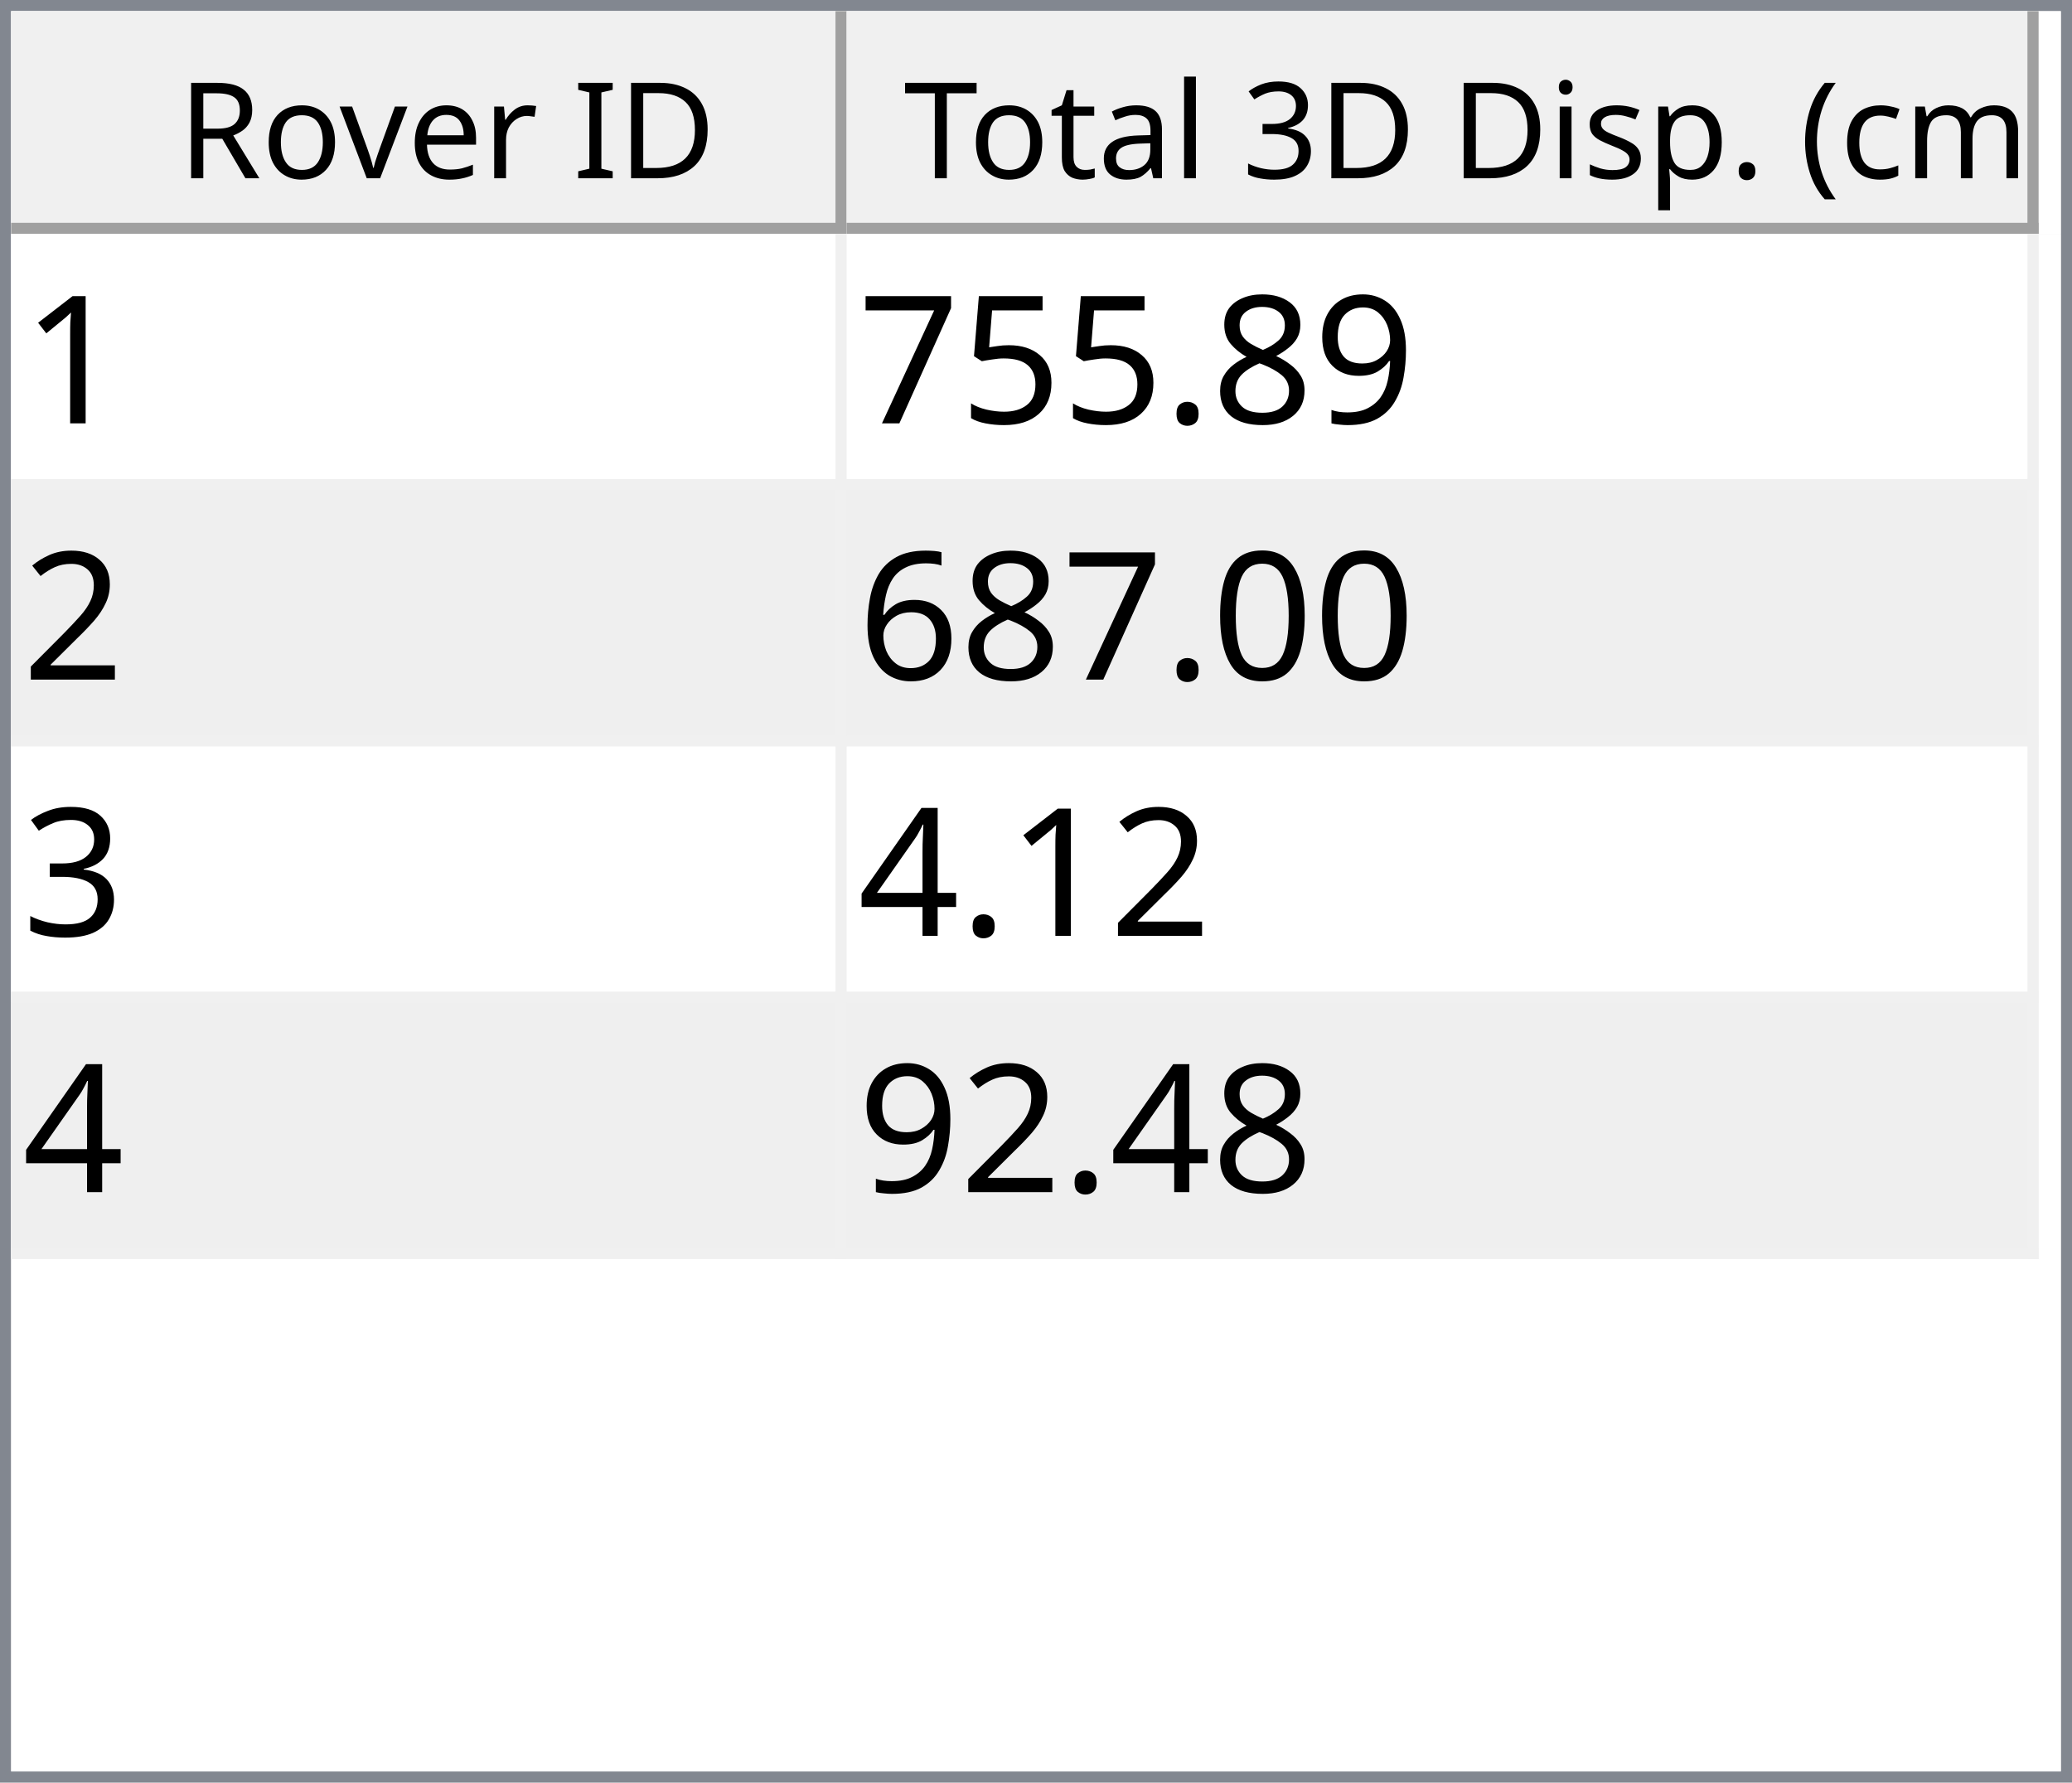
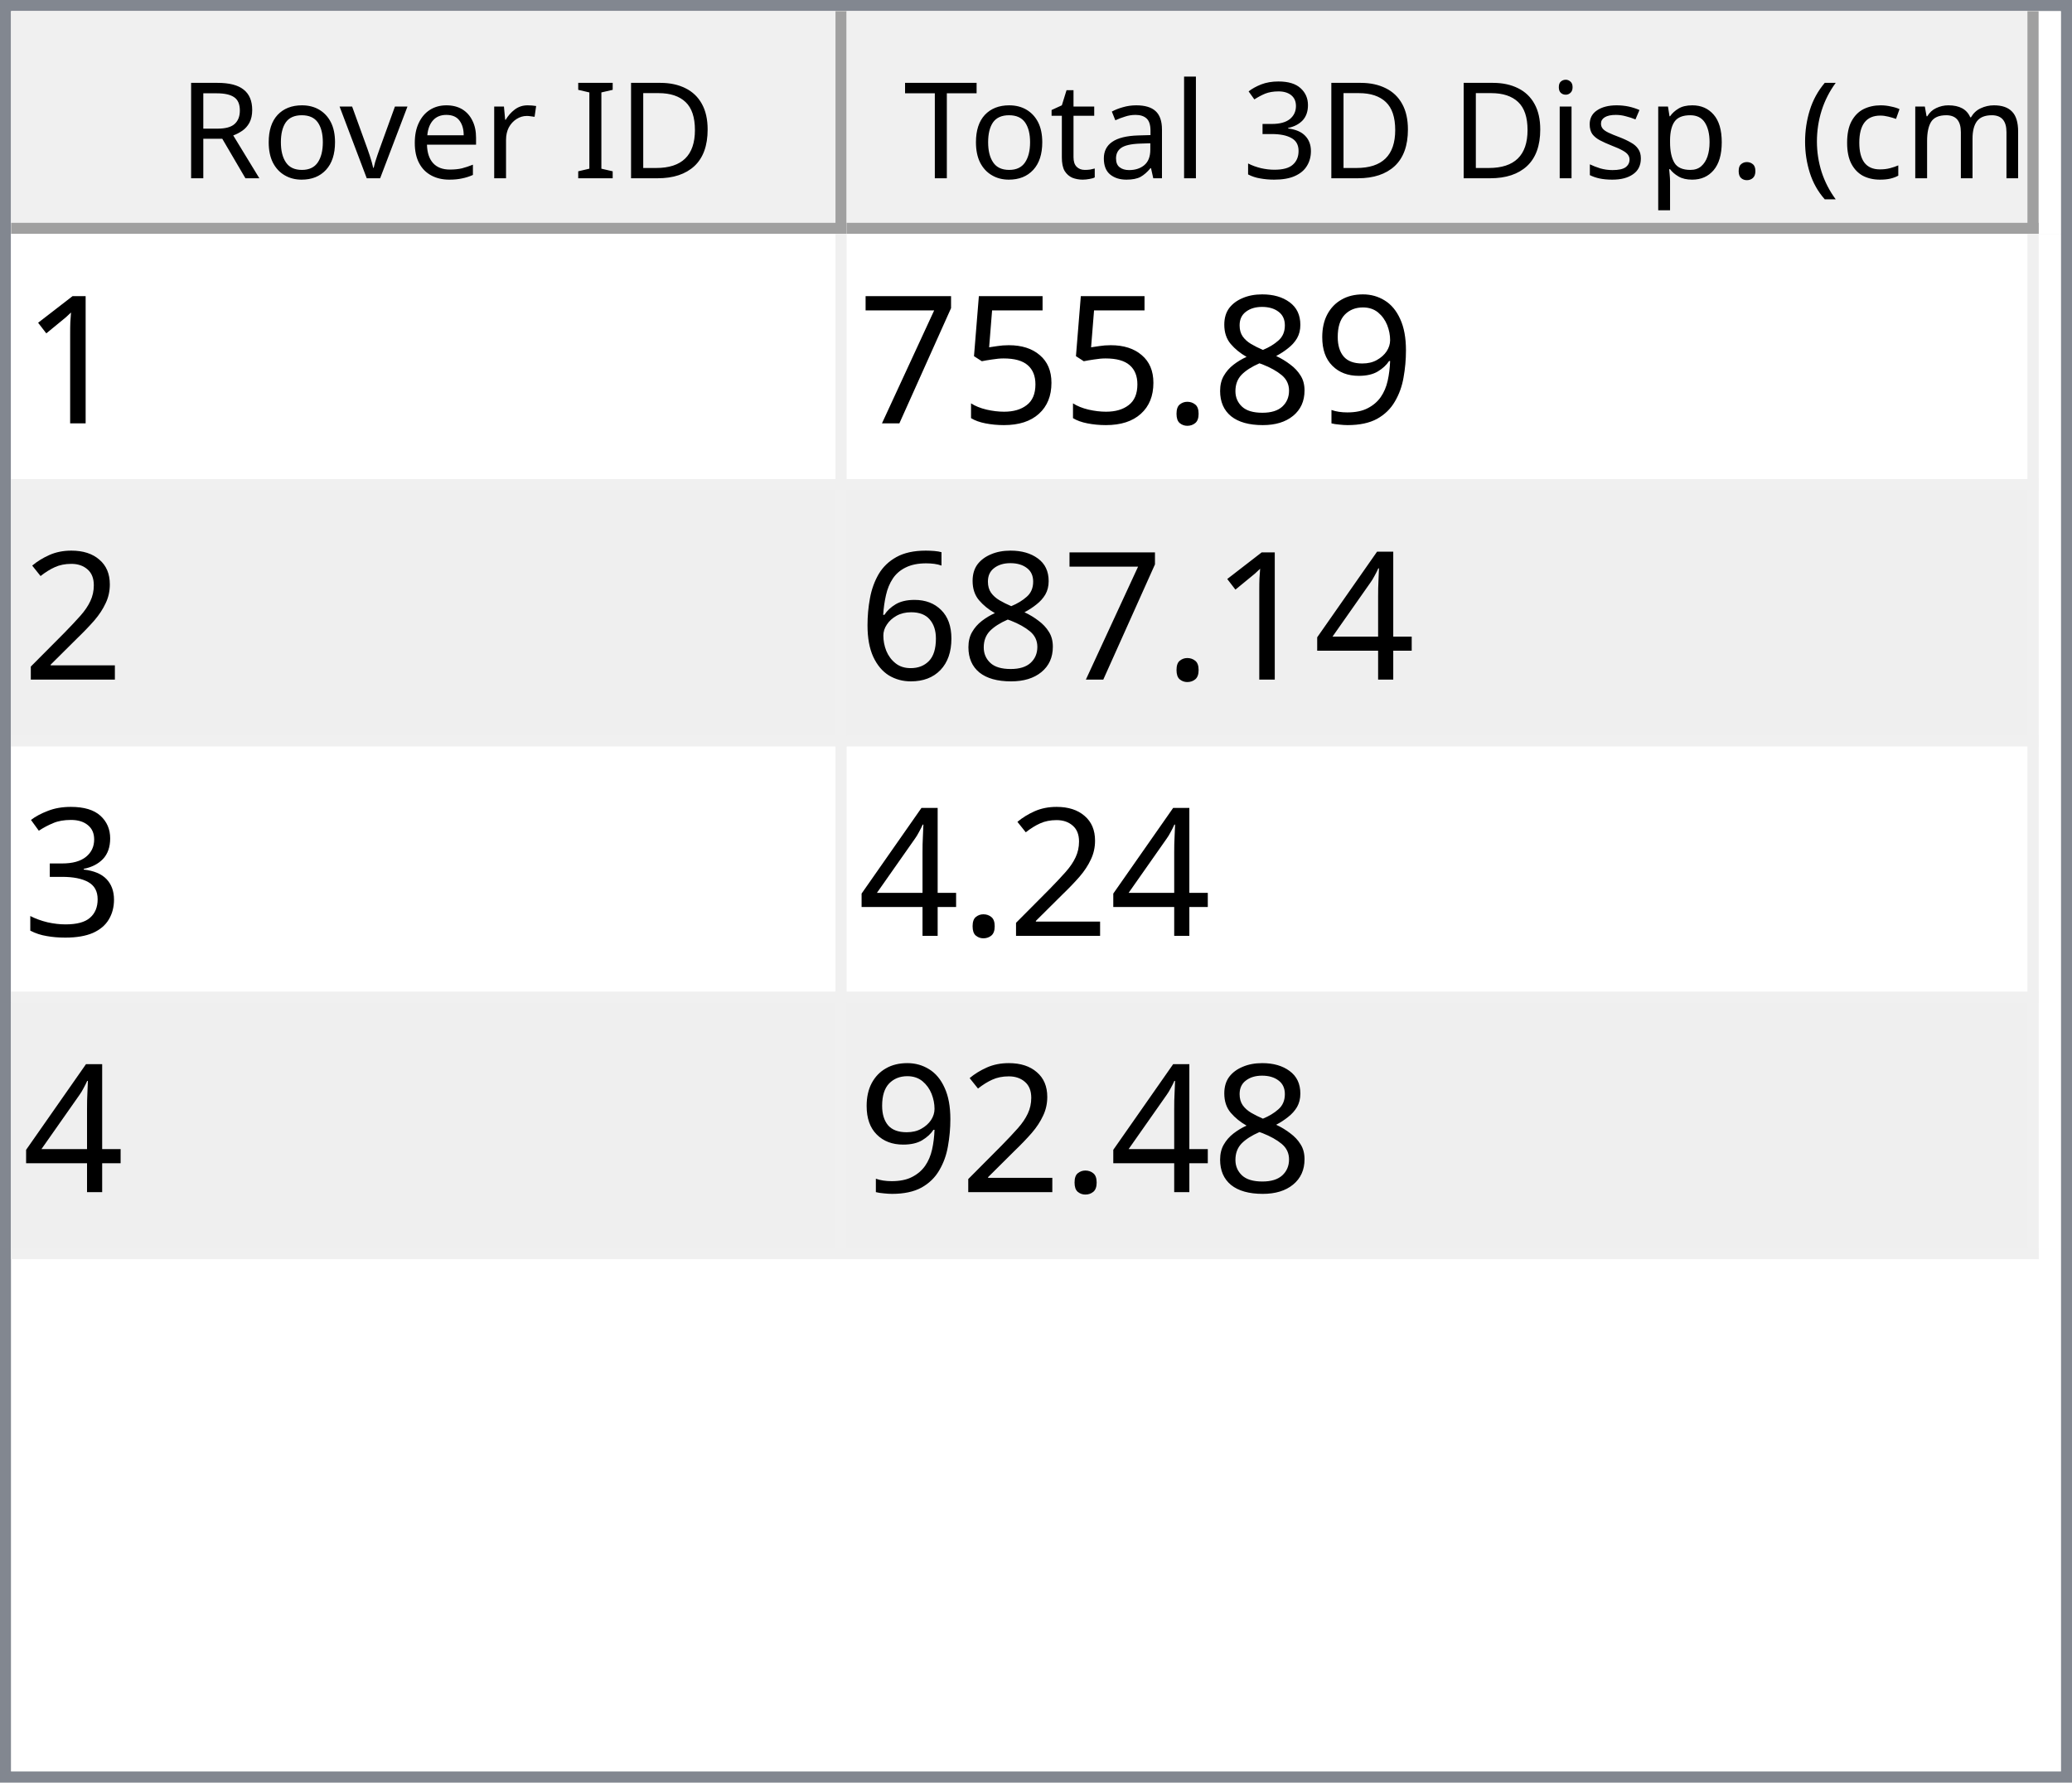
<svg xmlns="http://www.w3.org/2000/svg" style="fill-opacity:1; color-rendering:auto; color-interpolation:auto; text-rendering:auto; stroke:black; stroke-linecap:square; stroke-miterlimit:10; shape-rendering:auto; stroke-opacity:1; fill:black; stroke-dasharray:none; font-weight:normal; stroke-width:1; font-family:'Dialog'; font-style:normal; stroke-linejoin:miter; font-size:12px; stroke-dashoffset:0; image-rendering:auto;" width="186" height="160">
  <defs id="genericDefs" />
  <g>
    <defs id="defs1">
      <clipPath clipPathUnits="userSpaceOnUse" id="clipPath1">
        <path d="M0 0 L186 0 L186 160 L0 160 L0 0 Z" />
      </clipPath>
      <clipPath clipPathUnits="userSpaceOnUse" id="clipPath2">
        <path d="M0 0 L0 160 L186 160 L186 0 Z" />
      </clipPath>
      <clipPath clipPathUnits="userSpaceOnUse" id="clipPath3">
        <path d="M0 0 L0 20 L184 20 L184 0 Z" />
      </clipPath>
      <clipPath clipPathUnits="userSpaceOnUse" id="clipPath4">
        <path d="M0 0 L0 20 L75 20 L75 0 Z" />
      </clipPath>
      <clipPath clipPathUnits="userSpaceOnUse" id="clipPath5">
        <path d="M1 1 L1 19 L74 19 L74 1 Z" />
      </clipPath>
      <clipPath clipPathUnits="userSpaceOnUse" id="clipPath6">
        <path d="M0 0 L0 18 L73 18 L73 0 Z" />
      </clipPath>
      <clipPath clipPathUnits="userSpaceOnUse" id="clipPath7">
        <path d="M-0.5 -0.5 L-0.5 19.5 L74.5 19.5 L74.5 -0.5 Z" />
      </clipPath>
      <clipPath clipPathUnits="userSpaceOnUse" id="clipPath8">
        <path d="M0 0 L0 20 L107 20 L107 0 Z" />
      </clipPath>
      <clipPath clipPathUnits="userSpaceOnUse" id="clipPath9">
        <path d="M1 1 L1 19 L106 19 L106 1 Z" />
      </clipPath>
      <clipPath clipPathUnits="userSpaceOnUse" id="clipPath10">
        <path d="M0 0 L0 18 L105 18 L105 0 Z" />
      </clipPath>
      <clipPath clipPathUnits="userSpaceOnUse" id="clipPath11">
        <path d="M-0.5 -0.5 L-0.5 19.5 L106.5 19.5 L106.5 -0.5 Z" />
      </clipPath>
      <clipPath clipPathUnits="userSpaceOnUse" id="clipPath12">
        <path d="M0 0 L0 138 L184 138 L184 0 Z" />
      </clipPath>
      <clipPath clipPathUnits="userSpaceOnUse" id="clipPath13">
        <path d="M0 0 L0 92 L182 92 L182 0 Z" />
      </clipPath>
      <clipPath clipPathUnits="userSpaceOnUse" id="clipPath14">
        <path d="M-0.5 -0.5 L-0.5 91.5 L181.5 91.5 L181.5 -0.5 Z" />
      </clipPath>
      <clipPath clipPathUnits="userSpaceOnUse" id="clipPath15">
        <path d="M0 0 L0 22 L74 22 L74 0 Z" />
      </clipPath>
      <clipPath clipPathUnits="userSpaceOnUse" id="clipPath16">
        <path d="M0 0 L0 22 L106 22 L106 0 Z" />
      </clipPath>
      <font horiz-adv-x="64.551" id="font1">
        <font-face ascent="107.91" descent="25.098" units-per-em="100" style="font-style:normal; font-family:Segoe UI; font-weight:normal;" />
        <missing-glyph horiz-adv-x="64.551" d="M8.109 0 L8.109 68.266 L56.453 68.266 L56.453 0 L8.109 0 ZM15.328 7.234 L49.219 7.234 L49.219 61.031 L15.328 61.031 L15.328 7.234 Z" />
        <glyph unicode="D" horiz-adv-x="70.117" d="M9.188 0 L9.188 70.016 L28.516 70.016 Q65.531 70.016 65.531 35.891 Q65.531 19.672 55.25 9.836 Q44.969 0 27.734 0 L9.188 0 ZM17.391 62.594 L17.391 7.422 L27.828 7.422 Q41.609 7.422 49.273 14.797 Q56.938 22.172 56.938 35.688 Q56.938 62.594 28.328 62.594 L17.391 62.594 Z" />
        <glyph unicode="I" horiz-adv-x="26.611" d="M17.391 0 L9.188 0 L9.188 70.016 L17.391 70.016 L17.391 0 Z" />
        <glyph unicode=" " horiz-adv-x="27.393" d="" />
        <glyph unicode="r" horiz-adv-x="34.766" d="M34.188 41.891 Q32.078 43.5 28.125 43.5 Q23 43.5 19.555 38.672 Q16.109 33.844 16.109 25.484 L16.109 0 L8.109 0 L8.109 50 L16.109 50 L16.109 39.703 L16.312 39.703 Q18.016 44.969 21.531 47.922 Q25.047 50.875 29.391 50.875 Q32.516 50.875 34.188 50.203 L34.188 41.891 Z" />
        <glyph unicode="e" horiz-adv-x="52.295" d="M48.297 23 L12.984 23 Q13.188 14.656 17.484 10.109 Q21.781 5.562 29.297 5.562 Q37.75 5.562 44.828 11.141 L44.828 3.609 Q38.234 -1.172 27.391 -1.172 Q16.797 -1.172 10.742 5.641 Q4.688 12.453 4.688 24.812 Q4.688 36.469 11.305 43.82 Q17.922 51.172 27.734 51.172 Q37.547 51.172 42.922 44.828 Q48.297 38.484 48.297 27.203 L48.297 23 ZM40.094 29.781 Q40.047 36.719 36.75 40.578 Q33.453 44.438 27.594 44.438 Q21.922 44.438 17.969 40.383 Q14.016 36.328 13.094 29.781 L40.094 29.781 Z" />
        <glyph unicode="v" horiz-adv-x="47.9" d="M47.406 50 L27.484 0 L19.625 0 L0.688 50 L9.469 50 L22.172 13.672 Q23.578 9.672 23.922 6.688 L24.125 6.688 Q24.609 10.453 25.688 13.484 L38.969 50 L47.406 50 Z" />
        <glyph unicode="o" horiz-adv-x="58.594" d="M29 -1.172 Q17.922 -1.172 11.305 5.836 Q4.688 12.844 4.688 24.422 Q4.688 37.016 11.57 44.094 Q18.453 51.172 30.172 51.172 Q41.359 51.172 47.633 44.289 Q53.906 37.406 53.906 25.203 Q53.906 13.234 47.141 6.031 Q40.375 -1.172 29 -1.172 ZM29.594 44.438 Q21.875 44.438 17.383 39.188 Q12.891 33.938 12.891 24.703 Q12.891 15.828 17.43 10.695 Q21.969 5.562 29.594 5.562 Q37.359 5.562 41.531 10.594 Q45.703 15.625 45.703 24.906 Q45.703 34.281 41.531 39.359 Q37.359 44.438 29.594 44.438 Z" />
        <glyph unicode="R" horiz-adv-x="59.814" d="M59.375 0 L49.609 0 L37.891 19.625 Q36.281 22.359 34.766 24.289 Q33.25 26.219 31.664 27.438 Q30.078 28.656 28.25 29.219 Q26.422 29.781 24.125 29.781 L17.391 29.781 L17.391 0 L9.188 0 L9.188 70.016 L30.078 70.016 Q34.672 70.016 38.555 68.867 Q42.438 67.719 45.289 65.375 Q48.141 63.031 49.758 59.547 Q51.375 56.062 51.375 51.375 Q51.375 47.703 50.273 44.656 Q49.172 41.609 47.148 39.211 Q45.125 36.812 42.266 35.133 Q39.406 33.453 35.844 32.516 L35.844 32.328 Q37.594 31.547 38.891 30.547 Q40.188 29.547 41.359 28.18 Q42.531 26.812 43.68 25.078 Q44.828 23.344 46.234 21.047 L59.375 0 ZM17.391 62.594 L17.391 37.203 L28.516 37.203 Q31.594 37.203 34.203 38.133 Q36.812 39.062 38.719 40.797 Q40.625 42.531 41.703 45.047 Q42.781 47.562 42.781 50.688 Q42.781 56.297 39.141 59.445 Q35.5 62.594 28.609 62.594 L17.391 62.594 Z" />
        <glyph unicode=")" horiz-adv-x="30.176" d="M8.297 -15.922 L1.172 -15.922 Q16.406 2.344 16.406 26.812 Q16.406 51.469 1.078 70.016 L8.297 70.016 Q23.531 52.156 23.531 26.703 Q23.531 1.375 8.297 -15.922 Z" />
        <glyph unicode="m" horiz-adv-x="86.133" d="M79.109 0 L71.094 0 L71.094 28.719 Q71.094 37.016 68.531 40.727 Q65.969 44.438 59.906 44.438 Q54.781 44.438 51.195 39.75 Q47.609 35.062 47.609 28.516 L47.609 0 L39.594 0 L39.594 29.688 Q39.594 44.438 28.219 44.438 Q22.953 44.438 19.531 40.016 Q16.109 35.594 16.109 28.516 L16.109 0 L8.109 0 L8.109 50 L16.109 50 L16.109 42.094 L16.312 42.094 Q21.625 51.172 31.844 51.172 Q36.969 51.172 40.773 48.312 Q44.578 45.453 46 40.828 Q51.562 51.172 62.594 51.172 Q79.109 51.172 79.109 30.812 L79.109 0 Z" />
        <glyph unicode="c" horiz-adv-x="46.191" d="M42.188 2.297 Q36.422 -1.172 28.516 -1.172 Q17.828 -1.172 11.258 5.789 Q4.688 12.75 4.688 23.828 Q4.688 36.188 11.766 43.68 Q18.844 51.172 30.672 51.172 Q37.25 51.172 42.281 48.734 L42.281 40.531 Q36.719 44.438 30.375 44.438 Q22.703 44.438 17.797 38.945 Q12.891 33.453 12.891 24.516 Q12.891 15.719 17.508 10.641 Q22.125 5.562 29.891 5.562 Q36.422 5.562 42.188 9.906 L42.188 2.297 Z" />
        <glyph unicode="(" horiz-adv-x="30.176" d="M29.109 -15.922 L21.969 -15.922 Q6.844 1.375 6.844 26.703 Q6.844 52.156 21.969 70.016 L29.203 70.016 Q13.875 51.469 13.875 26.812 Q13.875 2.344 29.109 -15.922 Z" />
        <glyph unicode="." horiz-adv-x="21.68" d="M10.891 -1.078 Q8.641 -1.078 7.055 0.539 Q5.469 2.156 5.469 4.391 Q5.469 6.641 7.055 8.273 Q8.641 9.906 10.891 9.906 Q13.188 9.906 14.797 8.273 Q16.406 6.641 16.406 4.391 Q16.406 2.156 14.797 0.539 Q13.188 -1.078 10.891 -1.078 Z" />
        <glyph unicode="p" horiz-adv-x="58.789" d="M16.312 7.234 L16.109 7.234 L16.109 -23 L8.109 -23 L8.109 50 L16.109 50 L16.109 41.219 L16.312 41.219 Q22.219 51.172 33.594 51.172 Q43.266 51.172 48.688 44.461 Q54.109 37.75 54.109 26.469 Q54.109 13.922 48 6.375 Q41.891 -1.172 31.297 -1.172 Q21.578 -1.172 16.312 7.234 ZM16.109 27.391 L16.109 20.406 Q16.109 14.203 20.141 9.883 Q24.172 5.562 30.375 5.562 Q37.641 5.562 41.773 11.133 Q45.906 16.703 45.906 26.609 Q45.906 34.969 42.047 39.703 Q38.188 44.438 31.594 44.438 Q24.609 44.438 20.359 39.578 Q16.109 34.719 16.109 27.391 Z" />
        <glyph unicode="s" horiz-adv-x="42.432" d="M5.078 1.812 L5.078 10.406 Q11.625 5.562 19.484 5.562 Q30.031 5.562 30.031 12.594 Q30.031 14.594 29.125 15.992 Q28.219 17.391 26.68 18.461 Q25.141 19.531 23.07 20.383 Q21 21.234 18.609 22.172 Q15.281 23.484 12.766 24.828 Q10.25 26.172 8.57 27.859 Q6.891 29.547 6.031 31.695 Q5.172 33.844 5.172 36.719 Q5.172 40.234 6.789 42.945 Q8.406 45.656 11.086 47.484 Q13.766 49.312 17.211 50.242 Q20.656 51.172 24.312 51.172 Q30.812 51.172 35.938 48.922 L35.938 40.828 Q30.422 44.438 23.25 44.438 Q21 44.438 19.195 43.922 Q17.391 43.406 16.094 42.477 Q14.797 41.547 14.086 40.258 Q13.375 38.969 13.375 37.406 Q13.375 35.453 14.086 34.133 Q14.797 32.812 16.164 31.789 Q17.531 30.766 19.484 29.938 Q21.438 29.109 23.922 28.125 Q27.25 26.859 29.883 25.516 Q32.516 24.172 34.375 22.484 Q36.234 20.797 37.234 18.602 Q38.234 16.406 38.234 13.375 Q38.234 9.672 36.602 6.938 Q34.969 4.203 32.234 2.398 Q29.5 0.594 25.93 -0.289 Q22.359 -1.172 18.453 -1.172 Q10.75 -1.172 5.078 1.812 Z" />
        <glyph unicode="i" horiz-adv-x="24.219" d="M12.203 62.703 Q10.062 62.703 8.547 64.164 Q7.031 65.625 7.031 67.875 Q7.031 70.125 8.547 71.609 Q10.062 73.094 12.203 73.094 Q14.406 73.094 15.945 71.609 Q17.484 70.125 17.484 67.875 Q17.484 65.719 15.945 64.211 Q14.406 62.703 12.203 62.703 ZM16.109 0 L8.109 0 L8.109 50 L16.109 50 L16.109 0 Z" />
        <glyph unicode="3" horiz-adv-x="53.906" d="M46.531 19.828 Q46.531 15.094 44.75 11.211 Q42.969 7.328 39.719 4.57 Q36.469 1.812 31.93 0.297 Q27.391 -1.219 21.922 -1.219 Q11.922 -1.219 6 2.594 L6 11.188 Q13.094 5.609 22.219 5.609 Q25.875 5.609 28.828 6.539 Q31.781 7.469 33.906 9.227 Q36.031 10.984 37.18 13.477 Q38.328 15.969 38.328 19.094 Q38.328 32.812 18.797 32.812 L12.984 32.812 L12.984 39.594 L18.5 39.594 Q35.797 39.594 35.797 52.484 Q35.797 64.406 22.609 64.406 Q15.188 64.406 8.688 59.422 L8.688 67.188 Q15.375 71.188 24.609 71.188 Q29 71.188 32.57 69.969 Q36.141 68.75 38.68 66.555 Q41.219 64.359 42.609 61.281 Q44 58.203 44 54.5 Q44 40.672 30.031 36.719 L30.031 36.531 Q33.594 36.141 36.625 34.797 Q39.656 33.453 41.852 31.305 Q44.047 29.156 45.289 26.25 Q46.531 23.344 46.531 19.828 Z" />
        <glyph unicode="l" horiz-adv-x="24.219" d="M16.109 0 L8.109 0 L8.109 74.031 L16.109 74.031 L16.109 0 Z" />
        <glyph unicode="a" horiz-adv-x="50.879" d="M43.891 0 L35.891 0 L35.891 7.812 L35.688 7.812 Q30.469 -1.172 20.312 -1.172 Q12.844 -1.172 8.617 2.781 Q4.391 6.734 4.391 13.281 Q4.391 27.297 20.906 29.594 L35.891 31.688 Q35.891 44.438 25.594 44.438 Q16.547 44.438 9.281 38.281 L9.281 46.484 Q16.656 51.172 26.266 51.172 Q43.891 51.172 43.891 32.516 L43.891 0 ZM35.891 25.297 L23.828 23.641 Q18.266 22.859 15.43 20.875 Q12.594 18.891 12.594 13.875 Q12.594 10.203 15.211 7.883 Q17.828 5.562 22.172 5.562 Q28.125 5.562 32.008 9.742 Q35.891 13.922 35.891 20.312 L35.891 25.297 Z" />
        <glyph unicode="t" horiz-adv-x="33.887" d="M31.297 0.484 Q28.469 -1.078 23.828 -1.078 Q10.688 -1.078 10.688 13.578 L10.688 43.172 L2.094 43.172 L2.094 50 L10.688 50 L10.688 62.203 L18.703 64.797 L18.703 50 L31.297 50 L31.297 43.172 L18.703 43.172 L18.703 14.984 Q18.703 9.969 20.414 7.82 Q22.125 5.672 26.078 5.672 Q29.109 5.672 31.297 7.328 L31.297 0.484 Z" />
        <glyph unicode="T" horiz-adv-x="52.393" d="M50.594 62.594 L30.375 62.594 L30.375 0 L22.172 0 L22.172 62.594 L2 62.594 L2 70.016 L50.594 70.016 L50.594 62.594 Z" />
      </font>
      <font horiz-adv-x="75.0" id="font2">
        <font-face ascent="100.537" descent="21.973" units-per-em="100" style="font-style:normal; font-family:sans-serif; font-weight:normal;" />
        <missing-glyph horiz-adv-x="75.0" d="M12.5 0 L12.5 62.5 L62.5 62.5 L62.5 0 L12.5 0 ZM14.062 1.562 L60.938 1.562 L60.938 60.938 L14.062 60.938 L14.062 1.562 Z" />
        <glyph unicode="1" horiz-adv-x="55.615" d="M37.25 0 L28.469 0 L28.469 56 Q25.297 52.984 20.141 49.953 Q14.984 46.922 10.891 45.406 L10.891 53.906 Q18.266 57.375 23.781 62.305 Q29.297 67.234 31.594 71.875 L37.25 71.875 L37.25 0 Z" />
        <glyph unicode="9" horiz-adv-x="55.615" d="M5.469 16.547 L13.922 17.328 Q14.984 11.375 18.016 8.688 Q21.047 6 25.781 6 Q29.828 6 32.883 7.859 Q35.938 9.719 37.891 12.82 Q39.844 15.922 41.164 21.195 Q42.484 26.469 42.484 31.938 Q42.484 32.516 42.438 33.688 Q39.797 29.5 35.234 26.883 Q30.672 24.266 25.344 24.266 Q16.453 24.266 10.305 30.711 Q4.156 37.156 4.156 47.703 Q4.156 58.594 10.578 65.234 Q17 71.875 26.656 71.875 Q33.641 71.875 39.43 68.117 Q45.219 64.359 48.219 57.398 Q51.219 50.438 51.219 37.25 Q51.219 23.531 48.242 15.406 Q45.266 7.281 39.383 3.031 Q33.5 -1.219 25.594 -1.219 Q17.188 -1.219 11.867 3.445 Q6.547 8.109 5.469 16.547 ZM41.453 48.141 Q41.453 55.719 37.43 60.156 Q33.406 64.594 27.734 64.594 Q21.875 64.594 17.531 59.812 Q13.188 55.031 13.188 47.406 Q13.188 40.578 17.312 36.305 Q21.438 32.031 27.484 32.031 Q33.594 32.031 37.523 36.305 Q41.453 40.578 41.453 48.141 Z" />
        <glyph unicode="8" horiz-adv-x="55.615" d="M17.672 38.812 Q12.203 40.828 9.57 44.539 Q6.938 48.25 6.938 53.422 Q6.938 61.234 12.555 66.555 Q18.172 71.875 27.484 71.875 Q36.859 71.875 42.578 66.43 Q48.297 60.984 48.297 53.172 Q48.297 48.188 45.68 44.508 Q43.062 40.828 37.75 38.812 Q44.344 36.672 47.781 31.883 Q51.219 27.094 51.219 20.453 Q51.219 11.281 44.727 5.031 Q38.234 -1.219 27.641 -1.219 Q17.047 -1.219 10.547 5.055 Q4.047 11.328 4.047 20.703 Q4.047 27.688 7.594 32.398 Q11.141 37.109 17.672 38.812 ZM15.922 53.719 Q15.922 48.641 19.195 45.414 Q22.469 42.188 27.688 42.188 Q32.766 42.188 36.016 45.383 Q39.266 48.578 39.266 53.219 Q39.266 58.062 35.914 61.359 Q32.562 64.656 27.594 64.656 Q22.562 64.656 19.242 61.43 Q15.922 58.203 15.922 53.719 ZM13.094 20.656 Q13.094 16.891 14.875 13.375 Q16.656 9.859 20.172 7.93 Q23.688 6 27.734 6 Q34.031 6 38.133 10.055 Q42.234 14.109 42.234 20.359 Q42.234 26.703 38.016 30.859 Q33.797 35.016 27.438 35.016 Q21.234 35.016 17.164 30.914 Q13.094 26.812 13.094 20.656 Z" />
        <glyph unicode="." horiz-adv-x="27.783" d="M9.078 0 L9.078 10.016 L19.094 10.016 L19.094 0 L9.078 0 Z" />
        <glyph unicode="5" horiz-adv-x="55.615" d="M4.156 18.75 L13.375 19.531 Q14.406 12.797 18.141 9.398 Q21.875 6 27.156 6 Q33.5 6 37.891 10.789 Q42.281 15.578 42.281 23.484 Q42.281 31 38.062 35.352 Q33.844 39.703 27 39.703 Q22.75 39.703 19.336 37.773 Q15.922 35.844 13.969 32.766 L5.719 33.844 L12.641 70.609 L48.25 70.609 L48.25 62.203 L19.672 62.203 L15.828 42.969 Q22.266 47.469 29.344 47.469 Q38.719 47.469 45.164 40.969 Q51.609 34.469 51.609 24.266 Q51.609 14.547 45.953 7.469 Q39.062 -1.219 27.156 -1.219 Q17.391 -1.219 11.211 4.25 Q5.031 9.719 4.156 18.75 Z" />
        <glyph unicode="7" horiz-adv-x="55.615" d="M4.734 62.203 L4.734 70.656 L51.078 70.656 L51.078 63.812 Q44.234 56.547 37.523 44.484 Q30.812 32.422 27.156 19.672 Q24.516 10.688 23.781 0 L14.75 0 Q14.891 8.453 18.062 20.414 Q21.234 32.375 27.172 43.484 Q33.109 54.594 39.797 62.203 L4.734 62.203 Z" />
        <glyph unicode="2" horiz-adv-x="55.615" d="M50.344 8.453 L50.344 0 L3.031 0 Q2.938 3.172 4.047 6.109 Q5.859 10.938 9.836 15.625 Q13.812 20.312 21.344 26.469 Q33.016 36.031 37.117 41.625 Q41.219 47.219 41.219 52.203 Q41.219 57.422 37.477 61.008 Q33.734 64.594 27.734 64.594 Q21.391 64.594 17.578 60.789 Q13.766 56.984 13.719 50.25 L4.688 51.172 Q5.609 61.281 11.664 66.578 Q17.719 71.875 27.938 71.875 Q38.234 71.875 44.242 66.164 Q50.25 60.453 50.25 52 Q50.25 47.703 48.492 43.555 Q46.734 39.406 42.656 34.812 Q38.578 30.219 29.109 22.219 Q21.188 15.578 18.945 13.211 Q16.703 10.844 15.234 8.453 L50.344 8.453 Z" />
-         <glyph unicode="0" horiz-adv-x="55.615" d="M4.156 35.297 Q4.156 48 6.766 55.742 Q9.375 63.484 14.523 67.68 Q19.672 71.875 27.484 71.875 Q33.25 71.875 37.594 69.555 Q41.938 67.234 44.773 62.867 Q47.609 58.5 49.219 52.227 Q50.828 45.953 50.828 35.297 Q50.828 22.703 48.242 14.969 Q45.656 7.234 40.508 3.008 Q35.359 -1.219 27.484 -1.219 Q17.141 -1.219 11.234 6.203 Q4.156 15.141 4.156 35.297 ZM13.188 35.297 Q13.188 17.672 17.312 11.836 Q21.438 6 27.484 6 Q33.547 6 37.672 11.859 Q41.797 17.719 41.797 35.297 Q41.797 52.984 37.672 58.789 Q33.547 64.594 27.391 64.594 Q21.344 64.594 17.719 59.469 Q13.188 52.938 13.188 35.297 Z" />
+         <glyph unicode="4" horiz-adv-x="55.615" d="M32.328 0 L32.328 17.141 L1.266 17.141 L1.266 25.203 L33.938 71.578 L41.109 71.578 L41.109 25.203 L50.781 25.203 L50.781 17.141 L41.109 17.141 L41.109 0 L32.328 0 ZM32.328 25.203 L32.328 57.469 L9.906 25.203 L32.328 25.203 Z" />
        <glyph unicode="6" horiz-adv-x="55.615" d="M49.75 54.047 L41.016 53.375 Q39.844 58.547 37.703 60.891 Q34.125 64.656 28.906 64.656 Q24.703 64.656 21.531 62.312 Q17.391 59.281 14.992 53.469 Q12.594 47.656 12.5 36.922 Q15.672 41.75 20.266 44.094 Q24.859 46.438 29.891 46.438 Q38.672 46.438 44.852 39.969 Q51.031 33.5 51.031 23.25 Q51.031 16.5 48.125 10.719 Q45.219 4.938 40.141 1.859 Q35.062 -1.219 28.609 -1.219 Q17.625 -1.219 10.695 6.859 Q3.766 14.938 3.766 33.5 Q3.766 54.25 11.422 63.672 Q18.109 71.875 29.438 71.875 Q37.891 71.875 43.289 67.141 Q48.688 62.406 49.75 54.047 ZM13.875 23.188 Q13.875 18.656 15.797 14.508 Q17.719 10.359 21.188 8.18 Q24.656 6 28.469 6 Q34.031 6 38.039 10.492 Q42.047 14.984 42.047 22.703 Q42.047 30.125 38.086 34.398 Q34.125 38.672 28.125 38.672 Q22.172 38.672 18.023 34.398 Q13.875 30.125 13.875 23.188 Z" />
        <glyph unicode="3" horiz-adv-x="55.615" d="M4.203 18.891 L12.984 20.062 Q14.5 12.594 18.141 9.297 Q21.781 6 27 6 Q33.203 6 37.477 10.297 Q41.75 14.594 41.75 20.953 Q41.75 27 37.797 30.93 Q33.844 34.859 27.734 34.859 Q25.25 34.859 21.531 33.891 L22.516 41.609 Q23.391 41.5 23.922 41.5 Q29.547 41.5 34.039 44.43 Q38.531 47.359 38.531 53.469 Q38.531 58.297 35.258 61.477 Q31.984 64.656 26.812 64.656 Q21.688 64.656 18.266 61.43 Q14.844 58.203 13.875 51.766 L5.078 53.328 Q6.688 62.156 12.398 67.016 Q18.109 71.875 26.609 71.875 Q32.469 71.875 37.398 69.359 Q42.328 66.844 44.945 62.5 Q47.562 58.156 47.562 53.266 Q47.562 48.641 45.07 44.828 Q42.578 41.016 37.703 38.766 Q44.047 37.312 47.562 32.695 Q51.078 28.078 51.078 21.141 Q51.078 11.766 44.242 5.25 Q37.406 -1.266 26.953 -1.266 Q17.531 -1.266 11.305 4.352 Q5.078 9.969 4.203 18.891 Z" />
-         <glyph unicode="4" horiz-adv-x="55.615" d="M32.328 0 L32.328 17.141 L1.266 17.141 L1.266 25.203 L33.938 71.578 L41.109 71.578 L41.109 25.203 L50.781 25.203 L50.781 17.141 L41.109 17.141 L41.109 0 L32.328 0 ZM32.328 25.203 L32.328 57.469 L9.906 25.203 L32.328 25.203 Z" />
      </font>
    </defs>
    <g style="fill:white; stroke:white;">
      <rect x="0" y="0" width="186" style="clip-path:url(#clipPath1); stroke:none;" height="160" />
    </g>
    <g style="fill:white; text-rendering:optimizeSpeed; color-rendering:optimizeSpeed; image-rendering:optimizeSpeed; shape-rendering:crispEdges; stroke:white; color-interpolation:sRGB;">
      <rect x="0" width="186" height="160" y="0" style="stroke:none;" />
      <path style="stroke:none;" d="M0 160 L186 160 L186 0 L0 0 Z" />
    </g>
    <g style="fill:rgb(240,240,240); font-family:'Segoe UI'; stroke:rgb(240,240,240);">
      <rect x="0" y="0" width="186" style="clip-path:url(#clipPath2); stroke:none;" height="160" />
    </g>
    <g style="fill:rgb(130,135,144); font-family:'Segoe UI'; stroke:rgb(130,135,144);">
      <path d="M0 0 L186 0 L186 160 L0 160 L0 0 ZM1 1 L185 1 L185 159 L1 159 L1 1 Z" style="fill-rule:evenodd; clip-path:url(#clipPath2); stroke:none;" />
    </g>
    <g style="fill:white; font-family:'Segoe UI'; stroke:white;" transform="translate(1,1)">
      <rect x="0" y="0" width="184" style="clip-path:url(#clipPath3); stroke:none;" height="20" />
    </g>
    <g style="fill:rgb(240,240,240); font-family:'Segoe UI'; stroke:rgb(240,240,240);" transform="translate(1,1)">
      <rect x="0" y="0" width="75" style="clip-path:url(#clipPath4); stroke:none;" height="20" />
    </g>
    <g style="font-family:'Segoe UI';" transform="translate(2,2)">
      <text x="14" xml:space="preserve" y="14" style="clip-path:url(#clipPath6); stroke:none;">Rover ID</text>
    </g>
    <g style="fill:rgb(160,160,160); font-family:'Segoe UI'; stroke:rgb(160,160,160); stroke-linejoin:bevel;" transform="translate(1.5,1.5)">
      <line x1="74" x2="74" y1="0" style="fill:none; clip-path:url(#clipPath7);" y2="19" />
    </g>
    <g style="fill:rgb(160,160,160); font-family:'Segoe UI'; stroke:rgb(160,160,160); stroke-linejoin:bevel;" transform="matrix(1,0,0,1,1,1) translate(0.5,0.5)">
      <line x1="0" x2="74" y1="19" style="fill:none; clip-path:url(#clipPath7);" y2="19" />
    </g>
    <g style="fill:rgb(240,240,240); font-family:'Segoe UI'; stroke:rgb(240,240,240);" transform="translate(76,1)">
      <rect x="0" y="0" width="107" style="clip-path:url(#clipPath8); stroke:none;" height="20" />
    </g>
    <g style="font-family:'Segoe UI';" transform="translate(77,2)">
      <text x="1" xml:space="preserve" y="14" style="clip-path:url(#clipPath10); stroke:none;"> Total 3D Disp. (cm)</text>
    </g>
    <g style="fill:rgb(160,160,160); font-family:'Segoe UI'; stroke:rgb(160,160,160); stroke-linejoin:bevel;" transform="translate(76.5,1.5)">
      <line x1="106" x2="106" y1="0" style="fill:none; clip-path:url(#clipPath11);" y2="19" />
    </g>
    <g style="fill:rgb(160,160,160); font-family:'Segoe UI'; stroke:rgb(160,160,160); stroke-linejoin:bevel;" transform="matrix(1,0,0,1,76,1) translate(0.5,0.5)">
      <line x1="0" x2="106" y1="19" style="fill:none; clip-path:url(#clipPath11);" y2="19" />
    </g>
    <g style="fill:white; font-family:'Segoe UI'; stroke:white;" transform="translate(1,21)">
      <rect x="0" y="0" width="184" style="clip-path:url(#clipPath12); stroke:none;" height="138" />
    </g>
    <g style="fill:rgb(240,240,240); font-size:16px; font-family:sans-serif; stroke:rgb(240,240,240);" transform="translate(1,21)">
      <rect x="0" y="0" width="182" style="clip-path:url(#clipPath13); stroke:none;" height="92" />
      <line transform="translate(0.5,0.5)" x1="0" x2="181" y1="22" style="clip-path:url(#clipPath14); fill:none; stroke-linejoin:bevel;" y2="22" />
    </g>
    <g transform="matrix(1,0,0,1,1,21) translate(0.5,0.5)" style="fill:rgb(240,240,240); font-size:16px; font-family:sans-serif; stroke:rgb(240,240,240); stroke-linejoin:bevel;">
      <line x1="0" x2="181" y1="45" style="fill:none; clip-path:url(#clipPath14);" y2="45" />
    </g>
    <g transform="matrix(1,0,0,1,1,21) translate(0.5,0.5)" style="fill:rgb(240,240,240); font-size:16px; font-family:sans-serif; stroke:rgb(240,240,240); stroke-linejoin:bevel;">
      <line x1="0" x2="181" y1="68" style="fill:none; clip-path:url(#clipPath14);" y2="68" />
    </g>
    <g transform="matrix(1,0,0,1,1,21) translate(0.5,0.5)" style="fill:rgb(240,240,240); font-size:16px; font-family:sans-serif; stroke:rgb(240,240,240); stroke-linejoin:bevel;">
      <line x1="0" x2="181" y1="91" style="fill:none; clip-path:url(#clipPath14);" y2="91" />
    </g>
    <g transform="matrix(1,0,0,1,1,21) translate(0.5,0.5)" style="fill:rgb(240,240,240); font-size:16px; font-family:sans-serif; stroke:rgb(240,240,240); stroke-linejoin:bevel;">
      <line x1="74" x2="74" y1="0" style="fill:none; clip-path:url(#clipPath14);" y2="91" />
    </g>
    <g transform="matrix(1,0,0,1,1,21) translate(0.5,0.5)" style="fill:rgb(240,240,240); font-size:16px; font-family:sans-serif; stroke:rgb(240,240,240); stroke-linejoin:bevel;">
      <line x1="181" x2="181" y1="0" style="fill:none; clip-path:url(#clipPath14);" y2="91" />
    </g>
    <g style="fill:white; font-size:16px; font-family:sans-serif; stroke:white;" transform="matrix(1,0,0,1,1,21)">
      <rect x="0" y="0" width="74" style="clip-path:url(#clipPath15); stroke:none;" height="22" />
      <text x="1" y="17" style="fill:black; clip-path:url(#clipPath15); stroke:none;" xml:space="preserve">1</text>
    </g>
    <g style="fill:white; font-size:16px; font-family:sans-serif; stroke:white;" transform="matrix(1,0,0,1,1,21) translate(75,0)">
      <rect x="0" y="0" width="106" style="clip-path:url(#clipPath16); stroke:none;" height="22" />
      <text x="1" y="17" style="fill:black; clip-path:url(#clipPath16); stroke:none;" xml:space="preserve">755.89</text>
    </g>
    <g style="fill:rgb(239,239,239); font-size:16px; font-family:sans-serif; stroke:rgb(239,239,239);" transform="matrix(1,0,0,1,1,21) translate(0,23)">
      <rect x="0" y="0" width="74" style="clip-path:url(#clipPath15); stroke:none;" height="22" />
      <text x="1" y="17" style="fill:black; clip-path:url(#clipPath15); stroke:none;" xml:space="preserve">2</text>
    </g>
    <g style="fill:rgb(239,239,239); font-size:16px; font-family:sans-serif; stroke:rgb(239,239,239);" transform="matrix(1,0,0,1,1,21) translate(75,23)">
      <rect x="0" y="0" width="106" style="clip-path:url(#clipPath16); stroke:none;" height="22" />
-       <text x="1" y="17" style="fill:black; clip-path:url(#clipPath16); stroke:none;" xml:space="preserve">687.00</text>
+       <text x="1" y="17" style="fill:black; clip-path:url(#clipPath16); stroke:none;" xml:space="preserve">687.14</text>
    </g>
    <g style="fill:white; font-size:16px; font-family:sans-serif; stroke:white;" transform="matrix(1,0,0,1,1,21) translate(0,46)">
      <rect x="0" y="0" width="74" style="clip-path:url(#clipPath15); stroke:none;" height="22" />
      <text x="1" y="17" style="fill:black; clip-path:url(#clipPath15); stroke:none;" xml:space="preserve">3</text>
    </g>
    <g style="fill:white; font-size:16px; font-family:sans-serif; stroke:white;" transform="matrix(1,0,0,1,1,21) translate(75,46)">
      <rect x="0" y="0" width="106" style="clip-path:url(#clipPath16); stroke:none;" height="22" />
-       <text x="1" y="17" style="fill:black; clip-path:url(#clipPath16); stroke:none;" xml:space="preserve">4.12</text>
+       <text x="1" y="17" style="fill:black; clip-path:url(#clipPath16); stroke:none;" xml:space="preserve">4.24</text>
    </g>
    <g style="fill:rgb(239,239,239); font-size:16px; font-family:sans-serif; stroke:rgb(239,239,239);" transform="matrix(1,0,0,1,1,21) translate(0,69)">
      <rect x="0" y="0" width="74" style="clip-path:url(#clipPath15); stroke:none;" height="22" />
      <text x="1" y="17" style="fill:black; clip-path:url(#clipPath15); stroke:none;" xml:space="preserve">4</text>
    </g>
    <g style="fill:rgb(239,239,239); font-size:16px; font-family:sans-serif; stroke:rgb(239,239,239);" transform="matrix(1,0,0,1,1,21) translate(75,69)">
      <rect x="0" y="0" width="106" style="clip-path:url(#clipPath16); stroke:none;" height="22" />
      <text x="1" y="17" style="fill:black; clip-path:url(#clipPath16); stroke:none;" xml:space="preserve">92.48</text>
    </g>
  </g>
</svg>
